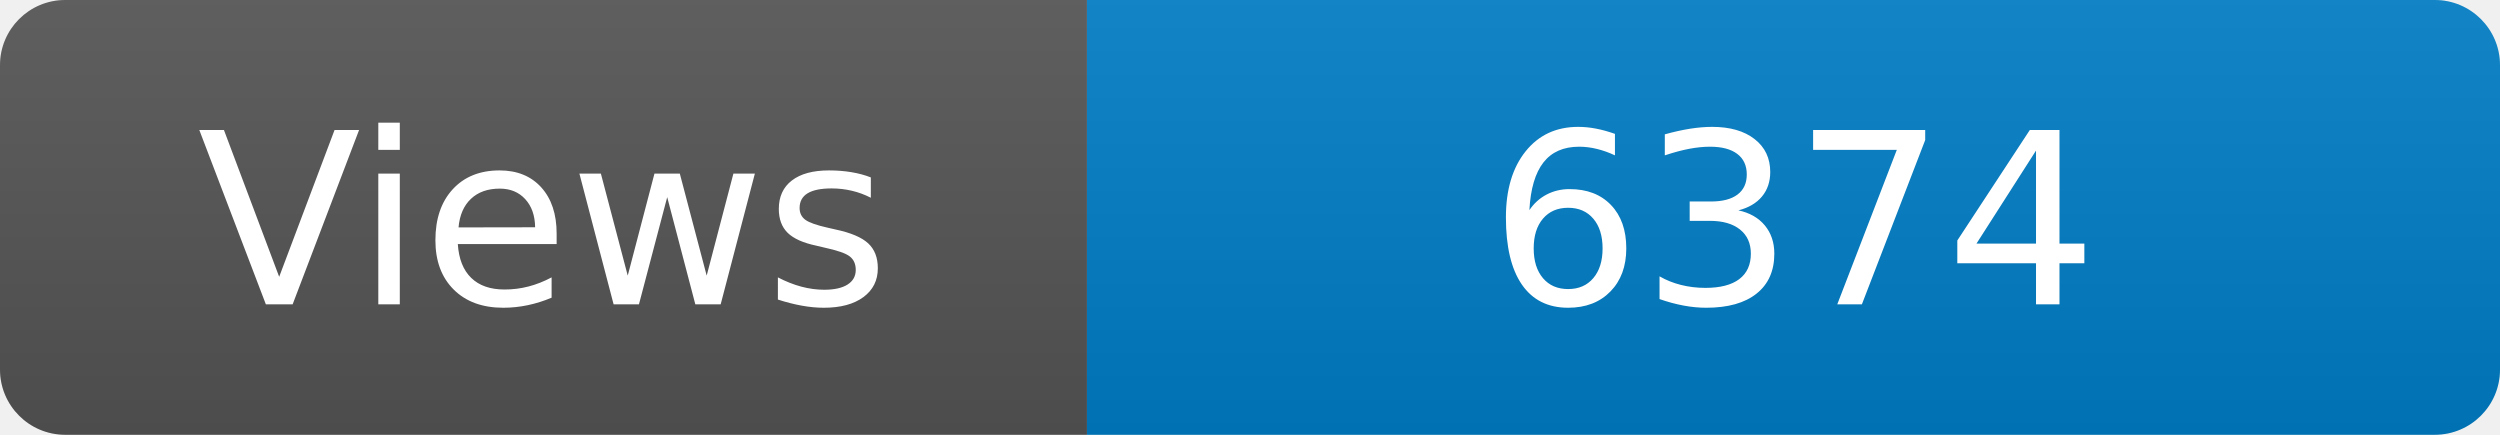
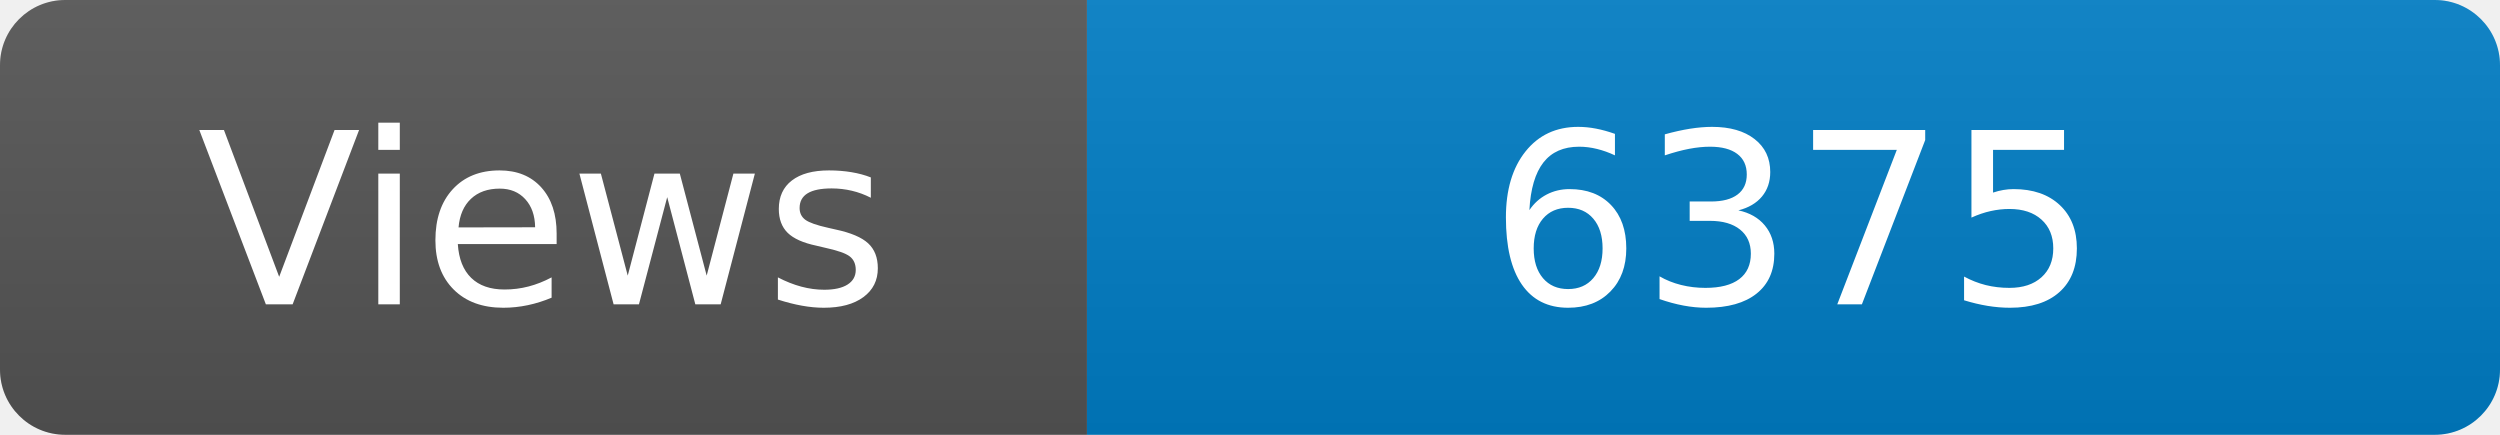
<svg xmlns="http://www.w3.org/2000/svg" width="115" height="20" role="img" aria-label="Maintained?: yes">
  <linearGradient id="s" x2="0" y2="100%">
    <stop offset="0" stop-color="#bbb" stop-opacity=".1" />
    <stop offset="1" stop-opacity=".1" />
  </linearGradient>
  <clipPath id="r">
    <rect width="115" height="20" rx="3" fill="#fff" />
  </clipPath>
  <g clip-path="url(#r)">
    <rect width="50" height="20" fill="#555" />
    <rect x="50" width="160" height="20" fill="#007ec6" />
    <rect width="115" height="20" fill="url(#s)" />
  </g>
  <g fill="#fff" text-anchor="middle" font-family="Verdana,Geneva,DejaVu Sans,sans-serif" font-size="110">
    <text x="250" y="140" transform="scale(.1)" fill="#fff">Views</text>
-     <text x="825" y="140" transform="scale(.1)" fill="#fff">6374</text>
+     <text x="825" y="140" transform="scale(.1)" fill="#fff">6375</text>
  </g>
</svg>
